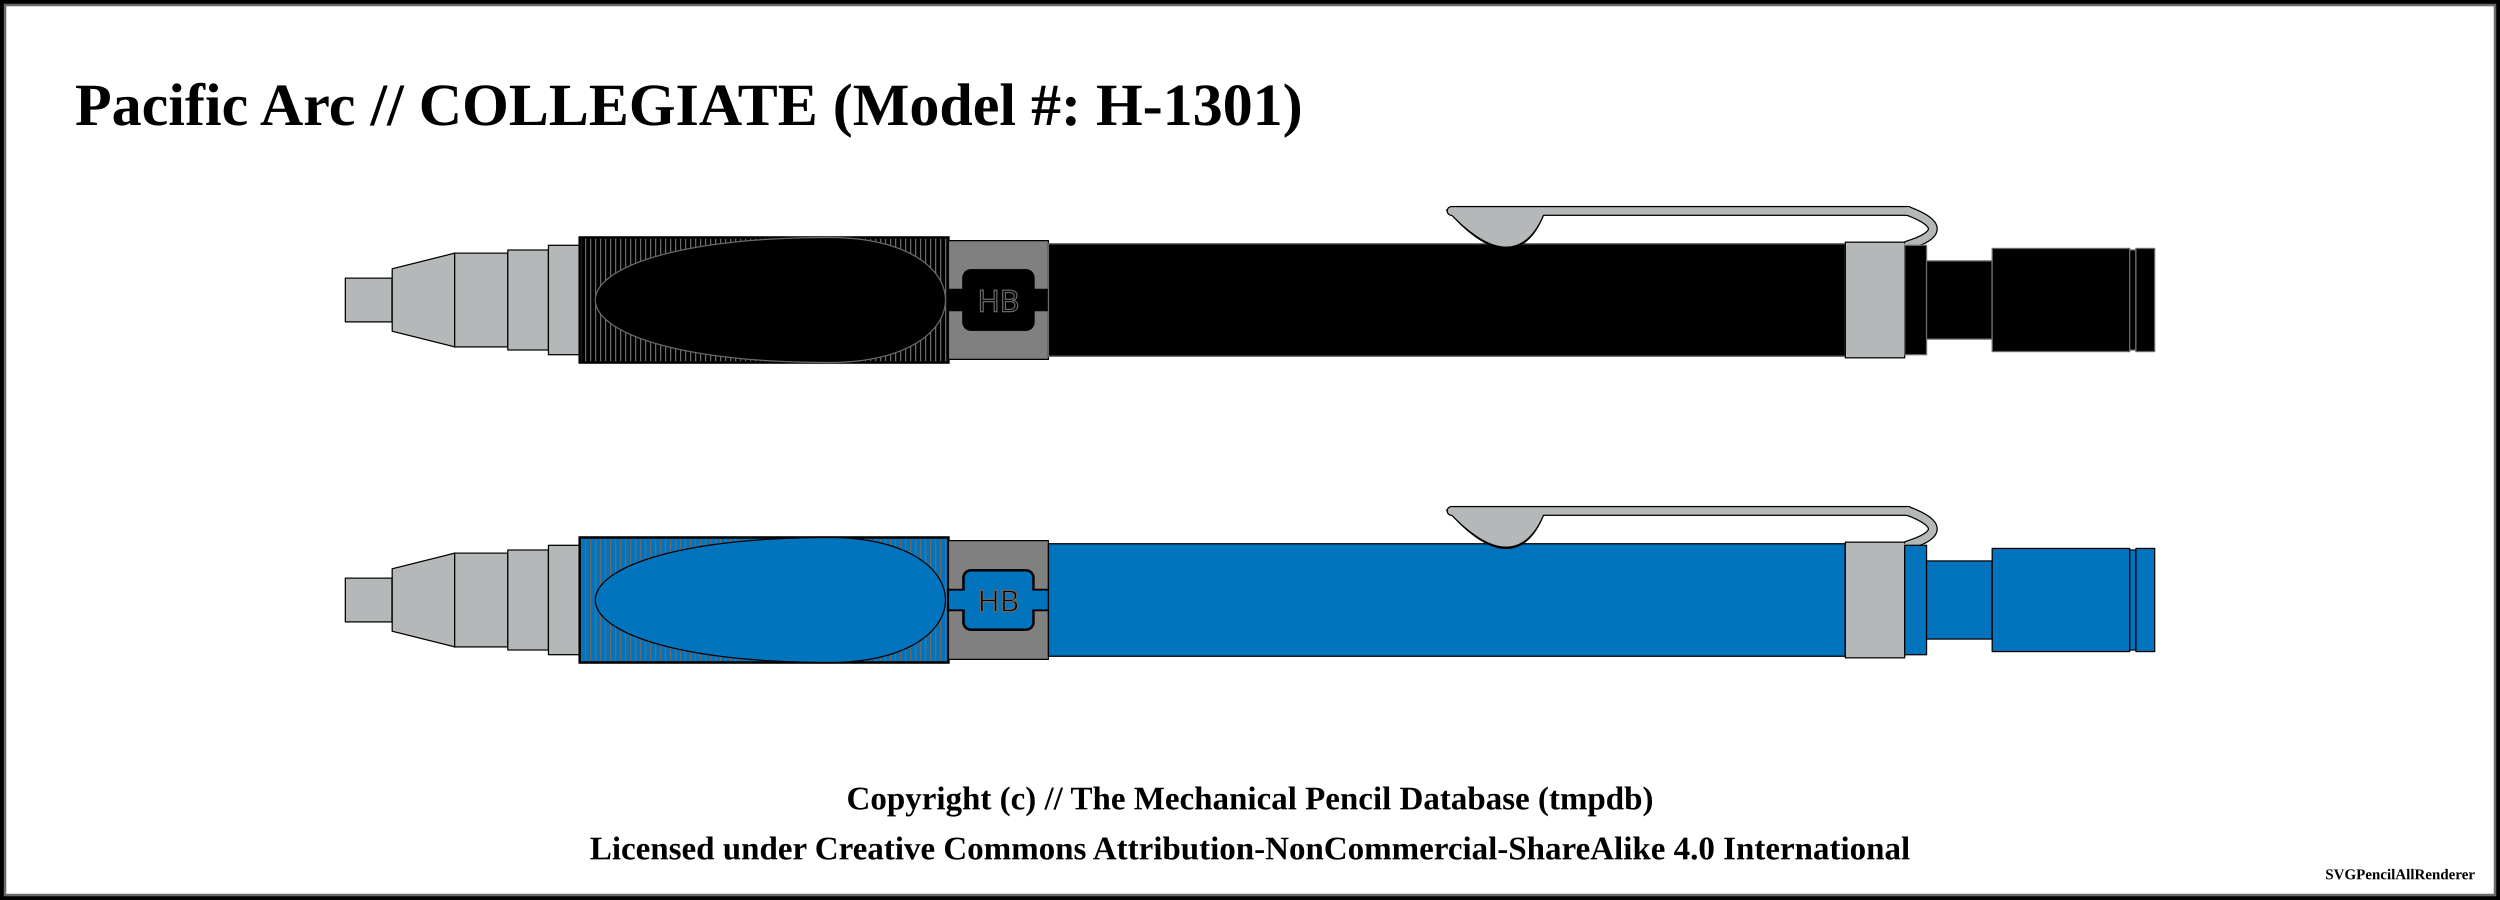
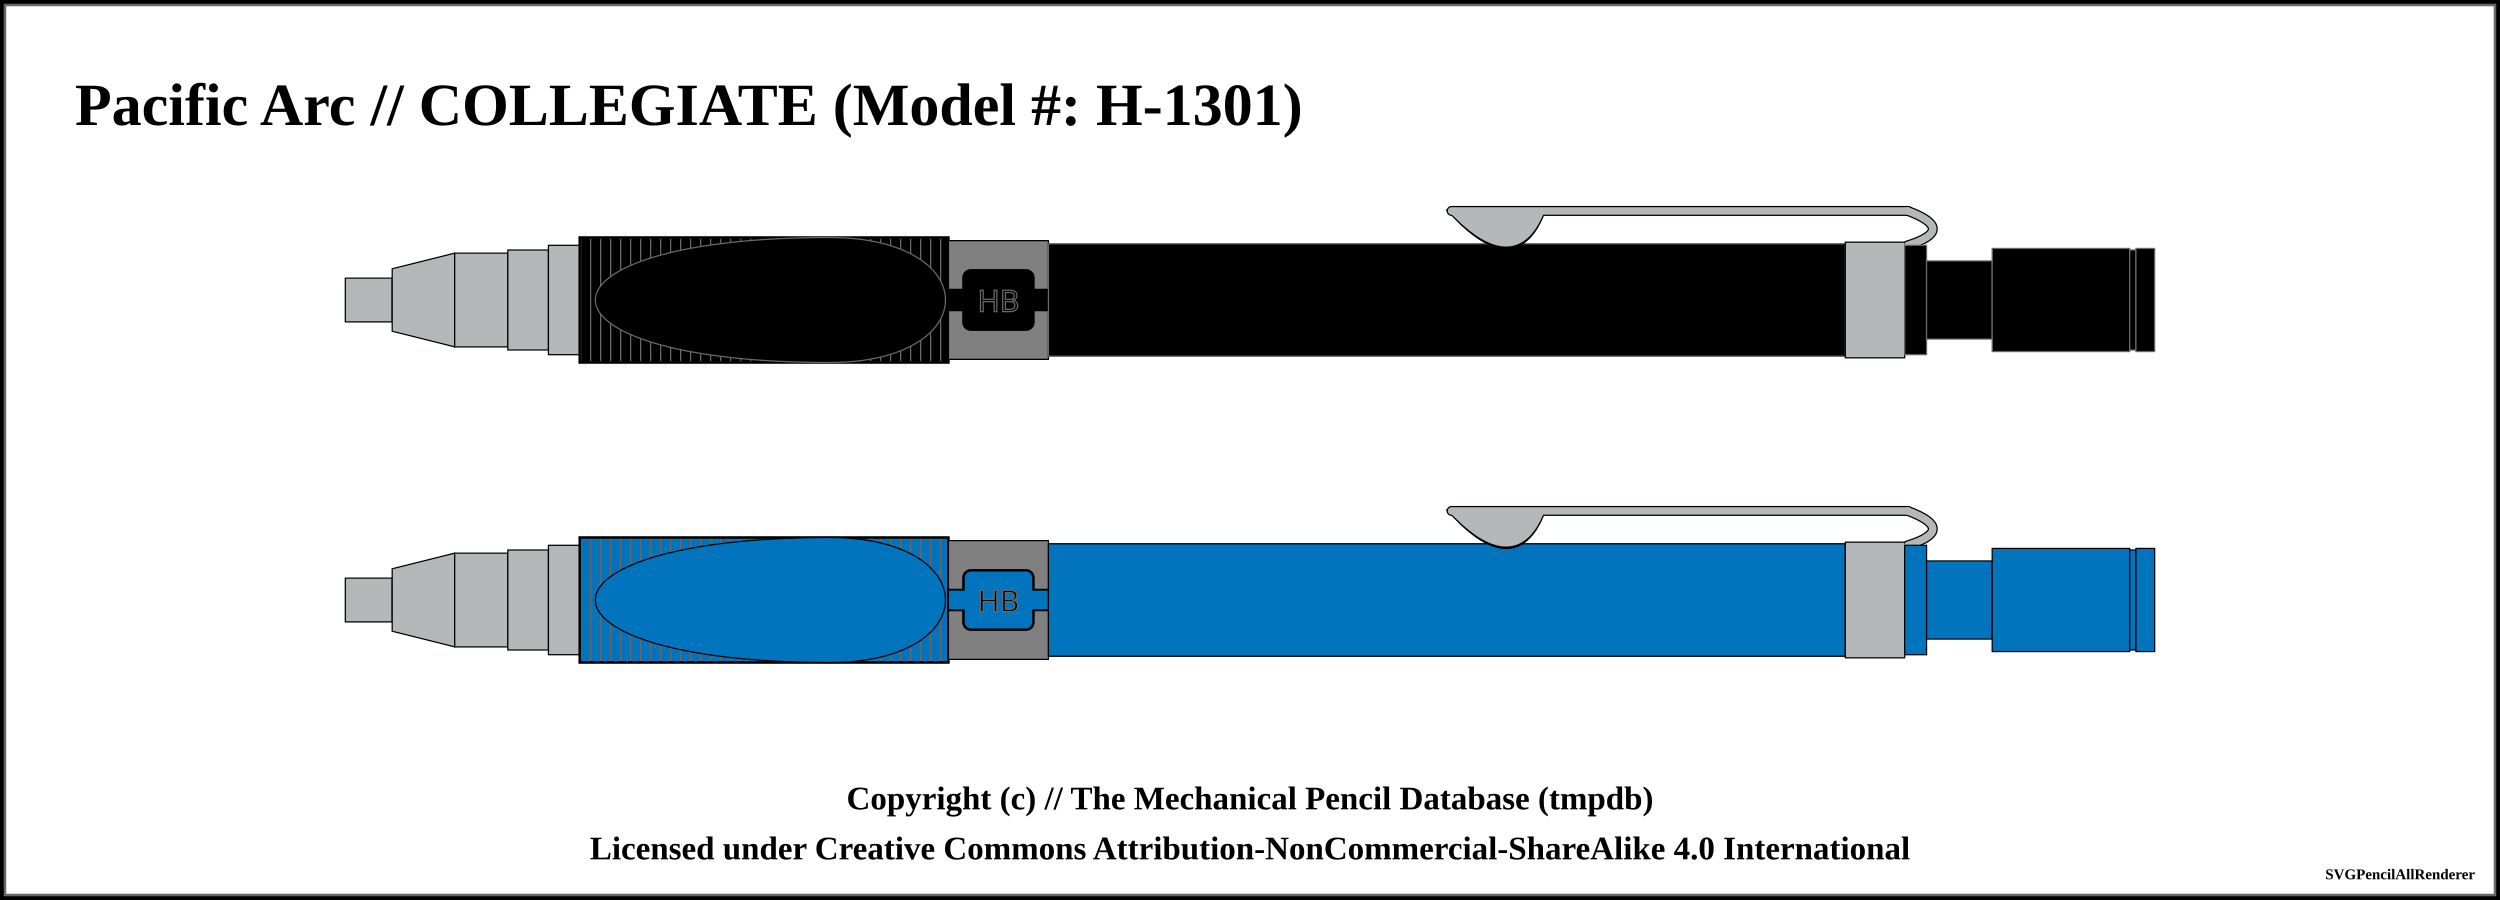
<svg xmlns="http://www.w3.org/2000/svg" width="1000" height="360">
  <pattern id="diagonalHatch" patternUnits="userSpaceOnUse" width="8" height="8">
    <path stroke="dimgray" stroke-linecap="round" stroke-width="1" d="M 4,4 L 8,8" />
    <path stroke="dimgray" stroke-linecap="round" stroke-width="1" d="M 4,4 L 0,8" />
    <path stroke="gray" stroke-linecap="round" stroke-width="1" d="M 4,4 L 8,0" />
    <path stroke="gray" stroke-linecap="round" stroke-width="1" d="M 4,4 L 0,0" />
  </pattern>
-   <pattern id="ridged" patternUnits="userSpaceOnUse" width="2" height="2">
-     <path stroke="dimgray" stroke-linecap="round" stroke-width="1" d="M 0,0 L 0,2" />
+   <pattern id="ridged" patternUnits="userSpaceOnUse" width="4" height="4">
+     <path stroke="dimgray" stroke-linecap="round" stroke-width="1" d="M 0,0 L 0,4" />
  </pattern>
-   <pattern id="lined" patternUnits="userSpaceOnUse" width="2" height="2">
-     <path stroke="dimgray" stroke-linecap="round" stroke-width="1" d="M 0,0 L 2,0" />
+   <pattern id="lined" patternUnits="userSpaceOnUse" width="4" height="4">
+     <path stroke="dimgray" stroke-linecap="round" stroke-width="1" d="M 0,0 L 4,0" />
  </pattern>
  <pattern id="spring" patternUnits="userSpaceOnUse" width="8" height="100">
    <path stroke="dimgray" stroke-linecap="round" stroke-width="2" d="M 0,0 L 8,100" />
    <path stroke="white" stroke-linecap="round" stroke-width="1" d="M 0,0 L 8,100" />
  </pattern>
  <rect x="0" y="0" width="1000" height="360" fill="white" stroke="black" stroke-width="4" />
  <rect x="2" y="2" width="996" height="356" fill="white" stroke="dimgray" stroke-width="1" />
  <g transform="rotate(0 0 0)">
    <text x="30" y="50" font-size="2.0em" font-weight="bold"> Pacific Arc // COLLEGIATE (Model #: H-1301)</text>
    <path d="M138.125 111.25 L156.875 111.25 L156.875 128.75 L138.125 128.75 Z" stroke-width="0.5" stroke="black" stroke-linejoin="round" fill="#b4b8b9" fill-opacity="1" />
    <path d="M156.875 107.5 L181.875 101.25 L181.875 138.75 L156.875 132.5 Z" stroke-width="0.5" stroke="black" stroke-linejoin="round" fill="#b4b8b9" fill-opacity="1" />
    <path d="M181.875 101.25 L203.125 101.25 L203.125 138.75 L181.875 138.75 Z" stroke-width="0.5" stroke="black" stroke-linejoin="round" fill="#b4b8b9" fill-opacity="1" />
    <path d="M203.125 100 L219.375 100 L219.375 140 L203.125 140 Z" stroke-width="0.5" stroke="black" stroke-linejoin="round" fill="#b4b8b9" fill-opacity="1" />
    <path d="M219.375 98.125 L231.875 98.125 L231.875 141.875 L219.375 141.875 Z" stroke-width="0.5" stroke="black" stroke-linejoin="round" fill="#b4b8b9" fill-opacity="1" />
    <path d="M231.875 95 L379.375 95 L379.375 145 L231.875 145 Z" stroke-width="0.5" stroke="dimgray" stroke-linejoin="round" fill="black" fill-opacity="1" />
    <path d="M231.875 95 L379.375 95 L379.375 145 L231.875 145 Z" stroke-width="1.0" stroke="black" fill="url(#ridged)" />
    <path d="M379.375 96.25 L419.375 96.25 L419.375 143.75 L379.375 143.75 Z" stroke-width="0.5" stroke="black" stroke-linejoin="round" fill="grey" fill-opacity="1" />
    <rect x="379.375" y="116" width="40" height="8" rx="0" ry="0" stroke-width="1" stroke="black" fill="black" />
    <rect x="385.375" y="108.125" width="28" height="23.75" rx="3" ry="3" stroke-width="1" stroke="black" fill="black" />
    <rect x="379.625" y="116.25" width="39.5" height="7.5" rx="0" ry="0" stroke-width="1" stroke="none" fill="black" />
    <text x="399.375" y="120" text-anchor="middle" dominant-baseline="central">
      <tspan stroke="dimgray" stroke-width="0.5" font-family="sans-serif" fill="black" textLength="{this.width * 5 - 14}"> HB</tspan>
    </text>
    <path d="M419.375 97.5 L738.125 97.5 L738.125 142.5 L419.375 142.5 Z" stroke-width="0.5" stroke="dimgray" stroke-linejoin="round" fill="black" fill-opacity="1" />
    <path d="M582.875 85.875 Q605.625 109.375 615.625 85.875 Z" stroke-width="4" stroke="black" fill="dimgray" stroke-linecap="round" />
    <line x1="580.625" y1="84.375" x2="763.125" y2="84.375" stroke-width="4" stroke="black" fill="dimgray" stroke-linecap="round" />
    <path d="M763.125 84.375 Q783.125 91.875 763.125 98.125" stroke-width="4" stroke="black" fill="none" stroke-linecap="round" />
    <path d="M738.125 96.875 L761.875 96.875 L761.875 143.125 L738.125 143.125 Z" stroke-width="0.5" stroke="black" stroke-linejoin="round" fill="#b4b8b9" fill-opacity="1" />
    <path d="M582.875 85.875 Q605.625 108.375 615.625 85.875 Z" stroke-width="3" stroke="#b4b8b9" fill="#b4b8b9" stroke-linecap="round" />
    <line x1="580.625" y1="84.375" x2="763.125" y2="84.375" stroke-width="3" stroke="#b4b8b9" fill="#b4b8b9" stroke-linecap="round" />
    <path d="M763.125 84.375 Q783.125 91.875 763.125 98.125" stroke-width="3" stroke="#b4b8b9" fill="none" stroke-linecap="round" />
    <path d="M761.875 98.125 L770.625 98.125 L770.625 141.875 L761.875 141.875 Z" stroke-width="0.5" stroke="dimgray" stroke-linejoin="round" fill="black" fill-opacity="1" />
    <path d="M770.625 104.375 L796.875 104.375 L796.875 135.625 L770.625 135.625 Z" stroke-width="0.5" stroke="dimgray" stroke-linejoin="round" fill="black" fill-opacity="1" />
    <path d="M796.875 99.375 L851.875 99.375 L851.875 140.625 L796.875 140.625 Z" stroke-width="0.5" stroke="dimgray" stroke-linejoin="round" fill="black" fill-opacity="1" />
    <path d="M851.875 100 L854.375 100 L854.375 140 L851.875 140 Z" stroke-width="0.5" stroke="dimgray" stroke-linejoin="round" fill="black" fill-opacity="1" />
    <path d="M854.375 99.375 L861.875 99.375 L861.875 140.625 L854.375 140.625 Z" stroke-width="0.5" stroke="dimgray" stroke-linejoin="round" fill="black" fill-opacity="1" />
    <rect x="231.875" y="95.25" width="99.5" height="49.5" rx="0" ry="0" stroke-width="0.5" stroke="none" fill="none" fill-opacity="1" />
    <path d="M 331.875 95 C 206.875 95, 206.875 145, 331.875 145, " stroke-width="0.5" stroke="dimgray" stroke-linecap="round" fill="black" />
    <rect x="331.875" y="95.25" width="47" height="49.5" rx="0" ry="0" stroke-width="0.5" stroke="none" fill="none" fill-opacity="1" />
    <path d="M 331.875 95 C 393.625 95, 393.625 145, 331.875 145, " stroke-width="0.5" stroke="dimgray" stroke-linecap="round" fill="black" />
    <path d="M138.125 231.25 L156.875 231.25 L156.875 248.75 L138.125 248.75 Z" stroke-width="0.5" stroke="black" stroke-linejoin="round" fill="#b4b8b9" fill-opacity="1" />
    <path d="M156.875 227.5 L181.875 221.25 L181.875 258.75 L156.875 252.5 Z" stroke-width="0.5" stroke="black" stroke-linejoin="round" fill="#b4b8b9" fill-opacity="1" />
    <path d="M181.875 221.25 L203.125 221.25 L203.125 258.75 L181.875 258.75 Z" stroke-width="0.5" stroke="black" stroke-linejoin="round" fill="#b4b8b9" fill-opacity="1" />
    <path d="M203.125 220 L219.375 220 L219.375 260 L203.125 260 Z" stroke-width="0.5" stroke="black" stroke-linejoin="round" fill="#b4b8b9" fill-opacity="1" />
    <path d="M219.375 218.125 L231.875 218.125 L231.875 261.875 L219.375 261.875 Z" stroke-width="0.5" stroke="black" stroke-linejoin="round" fill="#b4b8b9" fill-opacity="1" />
    <path d="M231.875 215 L379.375 215 L379.375 265 L231.875 265 Z" stroke-width="0.5" stroke="black" stroke-linejoin="round" fill="#0174bd" fill-opacity="1" />
    <path d="M231.875 215 L379.375 215 L379.375 265 L231.875 265 Z" stroke-width="1.0" stroke="black" fill="url(#ridged)" />
    <path d="M379.375 216.25 L419.375 216.25 L419.375 263.75 L379.375 263.75 Z" stroke-width="0.5" stroke="black" stroke-linejoin="round" fill="grey" fill-opacity="1" />
    <rect x="379.375" y="236" width="40" height="8" rx="0" ry="0" stroke-width="1" stroke="black" fill="#0174bd" />
    <rect x="385.375" y="228.125" width="28" height="23.75" rx="3" ry="3" stroke-width="1" stroke="black" fill="#0174bd" />
    <rect x="379.625" y="236.25" width="39.5" height="7.5" rx="0" ry="0" stroke-width="1" stroke="none" fill="#0174bd" />
    <text x="399.375" y="240" text-anchor="middle" dominant-baseline="central">
      <tspan stroke="dimgray" stroke-width="0.5" font-family="sans-serif" fill="black" textLength="{this.width * 5 - 14}"> HB</tspan>
    </text>
    <path d="M419.375 217.5 L738.125 217.5 L738.125 262.5 L419.375 262.5 Z" stroke-width="0.5" stroke="black" stroke-linejoin="round" fill="#0174bd" fill-opacity="1" />
    <path d="M582.875 205.875 Q605.625 229.375 615.625 205.875 Z" stroke-width="4" stroke="black" fill="dimgray" stroke-linecap="round" />
    <line x1="580.625" y1="204.375" x2="763.125" y2="204.375" stroke-width="4" stroke="black" fill="dimgray" stroke-linecap="round" />
    <path d="M763.125 204.375 Q783.125 211.875 763.125 218.125" stroke-width="4" stroke="black" fill="none" stroke-linecap="round" />
    <path d="M738.125 216.875 L761.875 216.875 L761.875 263.125 L738.125 263.125 Z" stroke-width="0.5" stroke="black" stroke-linejoin="round" fill="#b4b8b9" fill-opacity="1" />
    <path d="M582.875 205.875 Q605.625 228.375 615.625 205.875 Z" stroke-width="3" stroke="#b4b8b9" fill="#b4b8b9" stroke-linecap="round" />
    <line x1="580.625" y1="204.375" x2="763.125" y2="204.375" stroke-width="3" stroke="#b4b8b9" fill="#b4b8b9" stroke-linecap="round" />
    <path d="M763.125 204.375 Q783.125 211.875 763.125 218.125" stroke-width="3" stroke="#b4b8b9" fill="none" stroke-linecap="round" />
    <path d="M761.875 218.125 L770.625 218.125 L770.625 261.875 L761.875 261.875 Z" stroke-width="0.5" stroke="black" stroke-linejoin="round" fill="#0174bd" fill-opacity="1" />
    <path d="M770.625 224.375 L796.875 224.375 L796.875 255.625 L770.625 255.625 Z" stroke-width="0.5" stroke="black" stroke-linejoin="round" fill="#0174bd" fill-opacity="1" />
    <path d="M796.875 219.375 L851.875 219.375 L851.875 260.625 L796.875 260.625 Z" stroke-width="0.5" stroke="black" stroke-linejoin="round" fill="#0174bd" fill-opacity="1" />
    <path d="M851.875 220 L854.375 220 L854.375 260 L851.875 260 Z" stroke-width="0.5" stroke="black" stroke-linejoin="round" fill="#0174bd" fill-opacity="1" />
    <path d="M854.375 219.375 L861.875 219.375 L861.875 260.625 L854.375 260.625 Z" stroke-width="0.5" stroke="black" stroke-linejoin="round" fill="#0174bd" fill-opacity="1" />
    <rect x="231.875" y="215.25" width="99.5" height="49.5" rx="0" ry="0" stroke-width="0.5" stroke="none" fill="none" fill-opacity="1" />
    <path d="M 331.875 215 C 206.875 215, 206.875 265, 331.875 265, " stroke-width="0.5" stroke="black" stroke-linecap="round" fill="#0174bd" />
    <rect x="331.875" y="215.25" width="47" height="49.5" rx="0" ry="0" stroke-width="0.5" stroke="none" fill="none" fill-opacity="1" />
    <path d="M 331.875 215 C 393.625 215, 393.625 265, 331.875 265, " stroke-width="0.5" stroke="black" stroke-linecap="round" fill="#0174bd" />
  </g>
  <text x="50%" y="320" font-size="1.1em" font-weight="bold" text-anchor="middle" dominant-baseline="middle">Copyright (c) // The Mechanical Pencil Database (tmpdb)</text>
  <text x="50%" y="340" font-size="1.1em" font-weight="bold" text-anchor="middle" dominant-baseline="middle">Licensed under Creative Commons Attribution-NonCommercial-ShareAlike 4.0 International</text>
  <text x="990" y="350" font-size="0.5em" font-weight="bold" text-anchor="end" dominant-baseline="middle">SVGPencilAllRenderer</text>
</svg>
